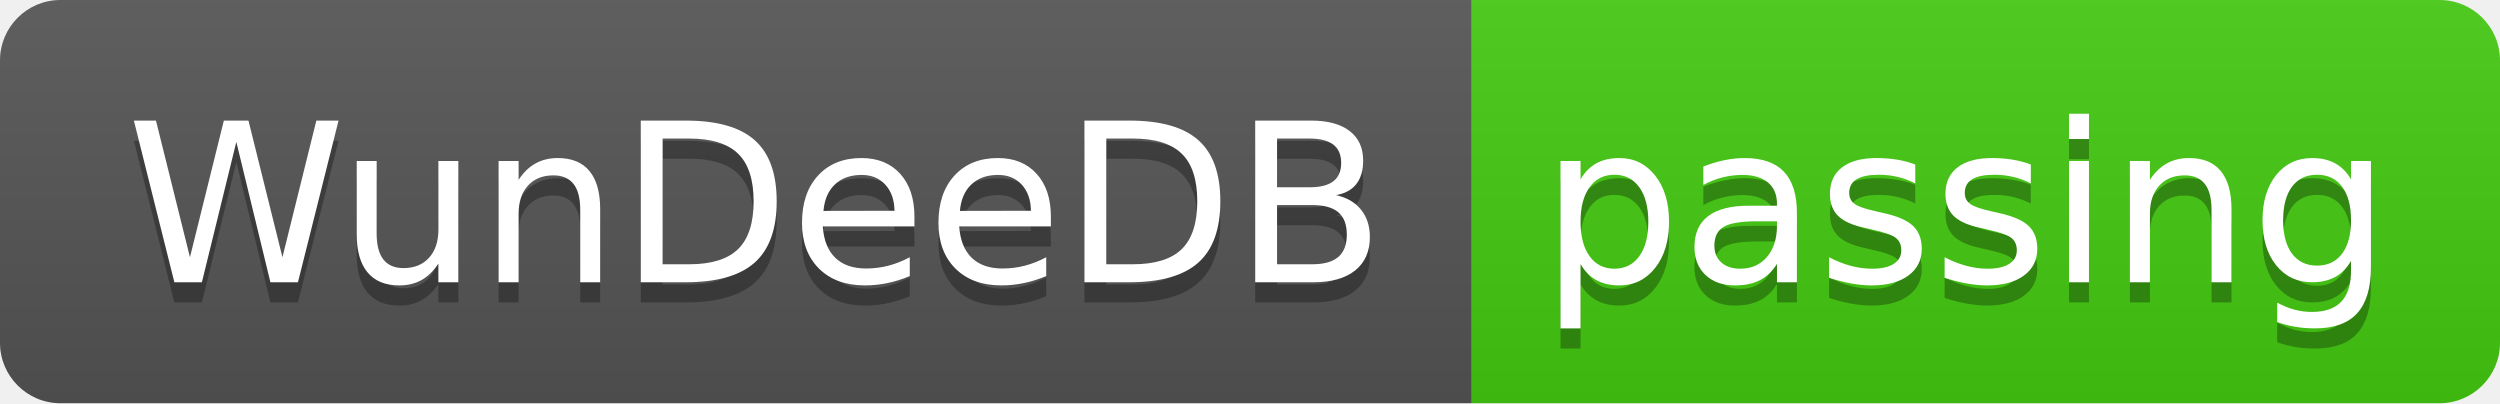
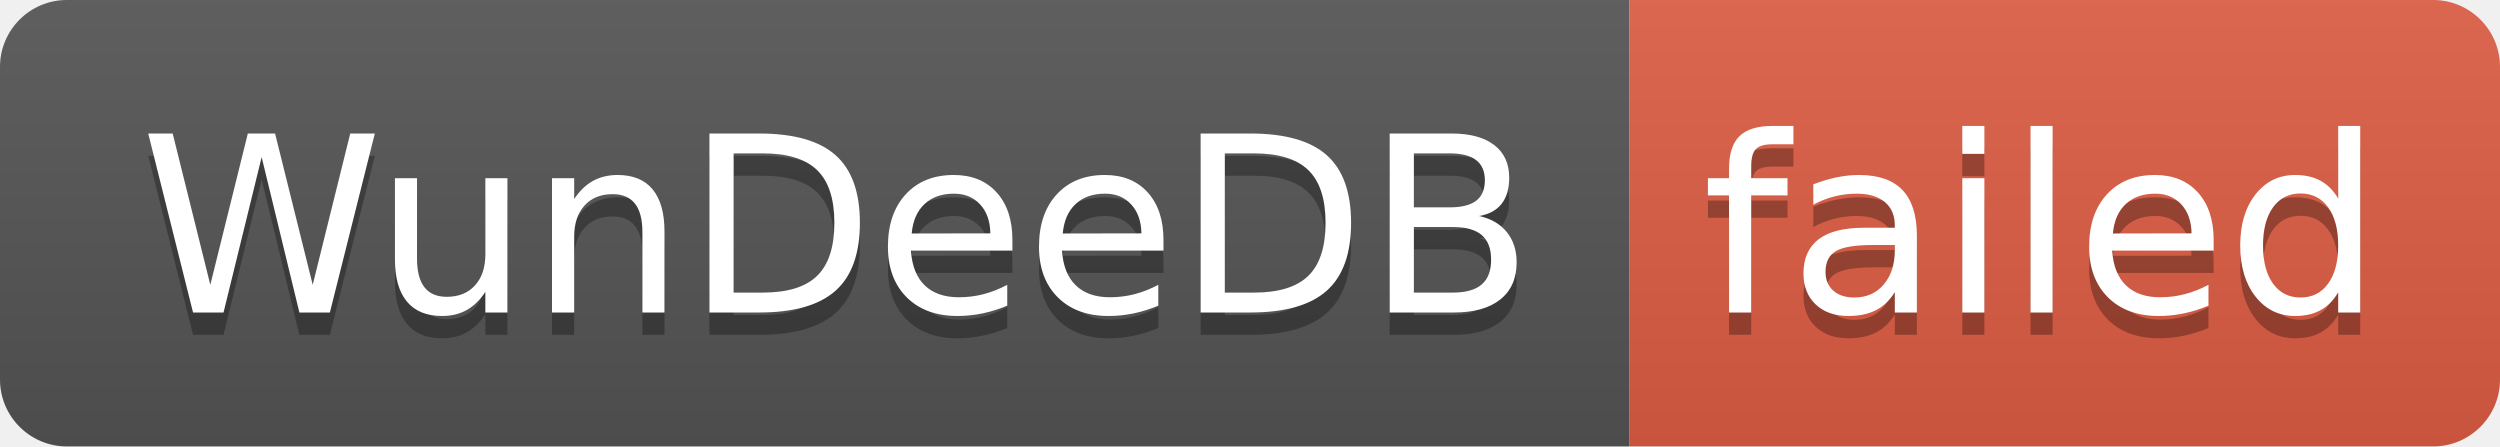
- <svg xmlns="http://www.w3.org/2000/svg" width="124" height="20" role="img" aria-label="WunDeeDB: passing">
+ <svg xmlns="http://www.w3.org/2000/svg" width="112" height="20" role="img" aria-label="WunDeeDB: failed">
  <linearGradient id="s" x2="0" y2="100%">
    <stop offset="0" stop-color="#bbb" stop-opacity=".1" />
    <stop offset="1" stop-opacity=".1" />
  </linearGradient>
  <clipPath id="r">
-     <rect width="124" height="20" rx="3" fill="#fff" />
+     <rect width="112" height="20" rx="3" fill="#fff" />
  </clipPath>
  <g clip-path="url(#r)">
    <rect width="73" height="20" fill="#555" />
-     <rect x="73" width="51" height="20" fill="#4c1" />
-     <rect width="124" height="20" fill="url(#s)" />
+     <rect x="73" width="39" height="20" fill="#e05d44" />
+     <rect width="112" height="20" fill="url(#s)" />
  </g>
  <g fill="#fff" text-anchor="middle" font-family="Verdana,Geneva,DejaVu Sans,sans-serif" text-rendering="geometricPrecision" font-size="110">
    <text aria-hidden="true" x="375" y="150" fill="#010101" fill-opacity=".3" transform="scale(.1)" textLength="630">WunDeeDB</text>
    <text x="375" y="140" transform="scale(.1)" fill="#fff" textLength="630">WunDeeDB</text>
-     <text aria-hidden="true" x="975" y="150" fill="#010101" fill-opacity=".3" transform="scale(.1)" textLength="410">passing</text>
-     <text x="975" y="140" transform="scale(.1)" fill="#fff" textLength="410">passing</text>
+     <text aria-hidden="true" x="915" y="150" fill="#010101" fill-opacity=".3" transform="scale(.1)" textLength="290">failed</text>
+     <text x="915" y="140" transform="scale(.1)" fill="#fff" textLength="290">failed</text>
  </g>
</svg>
